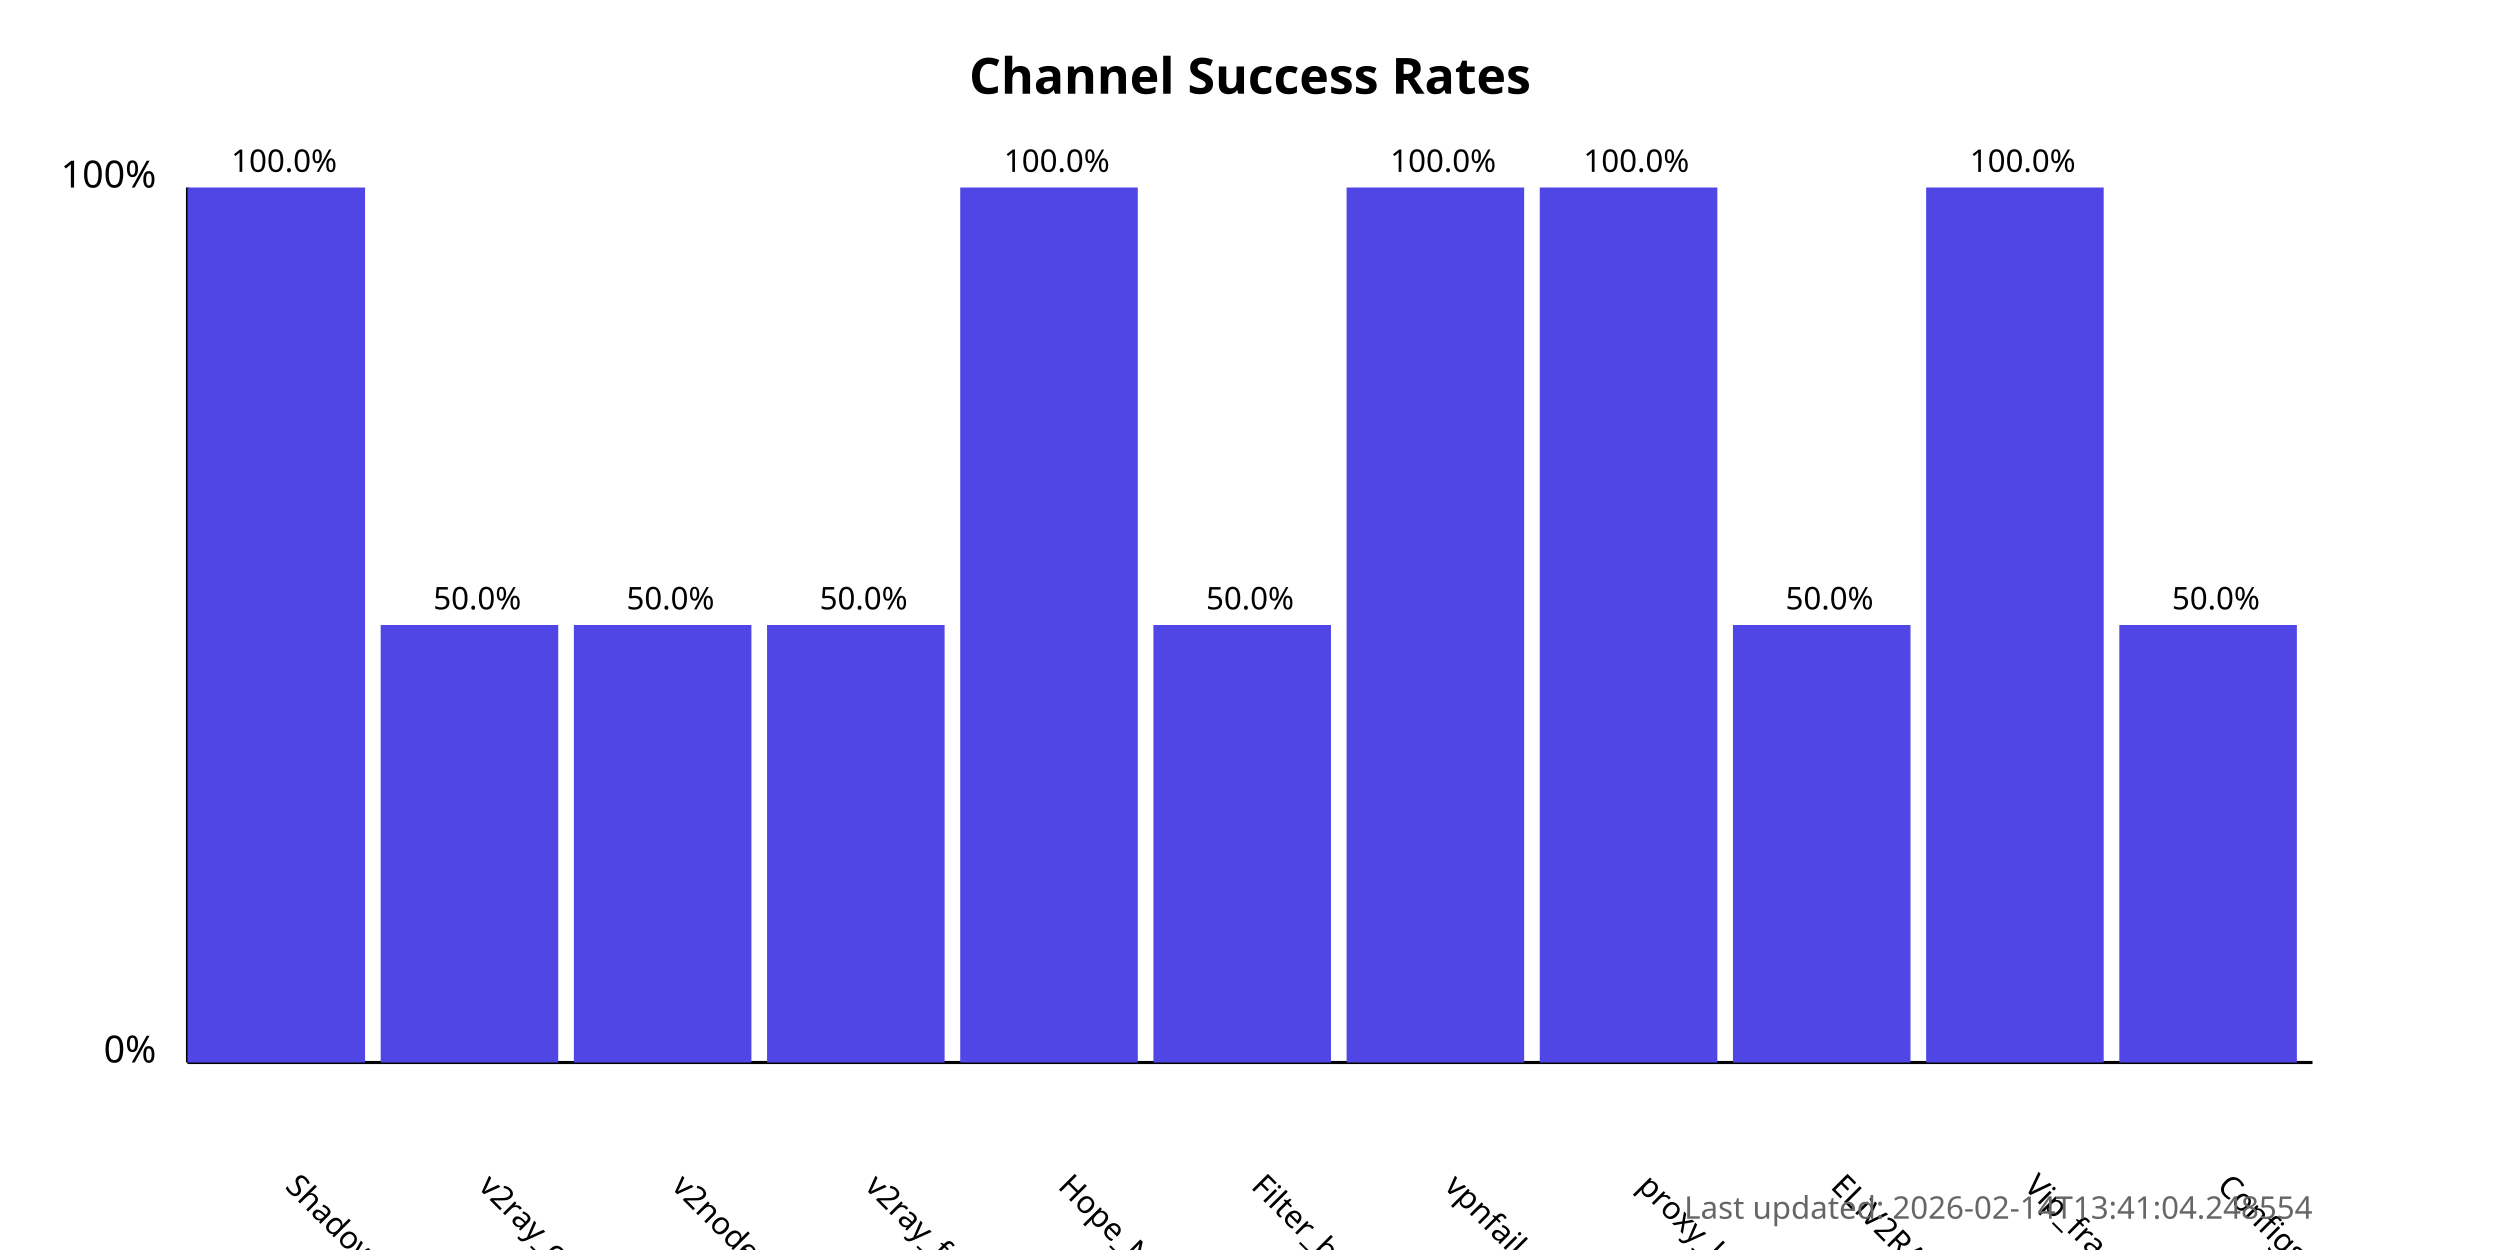
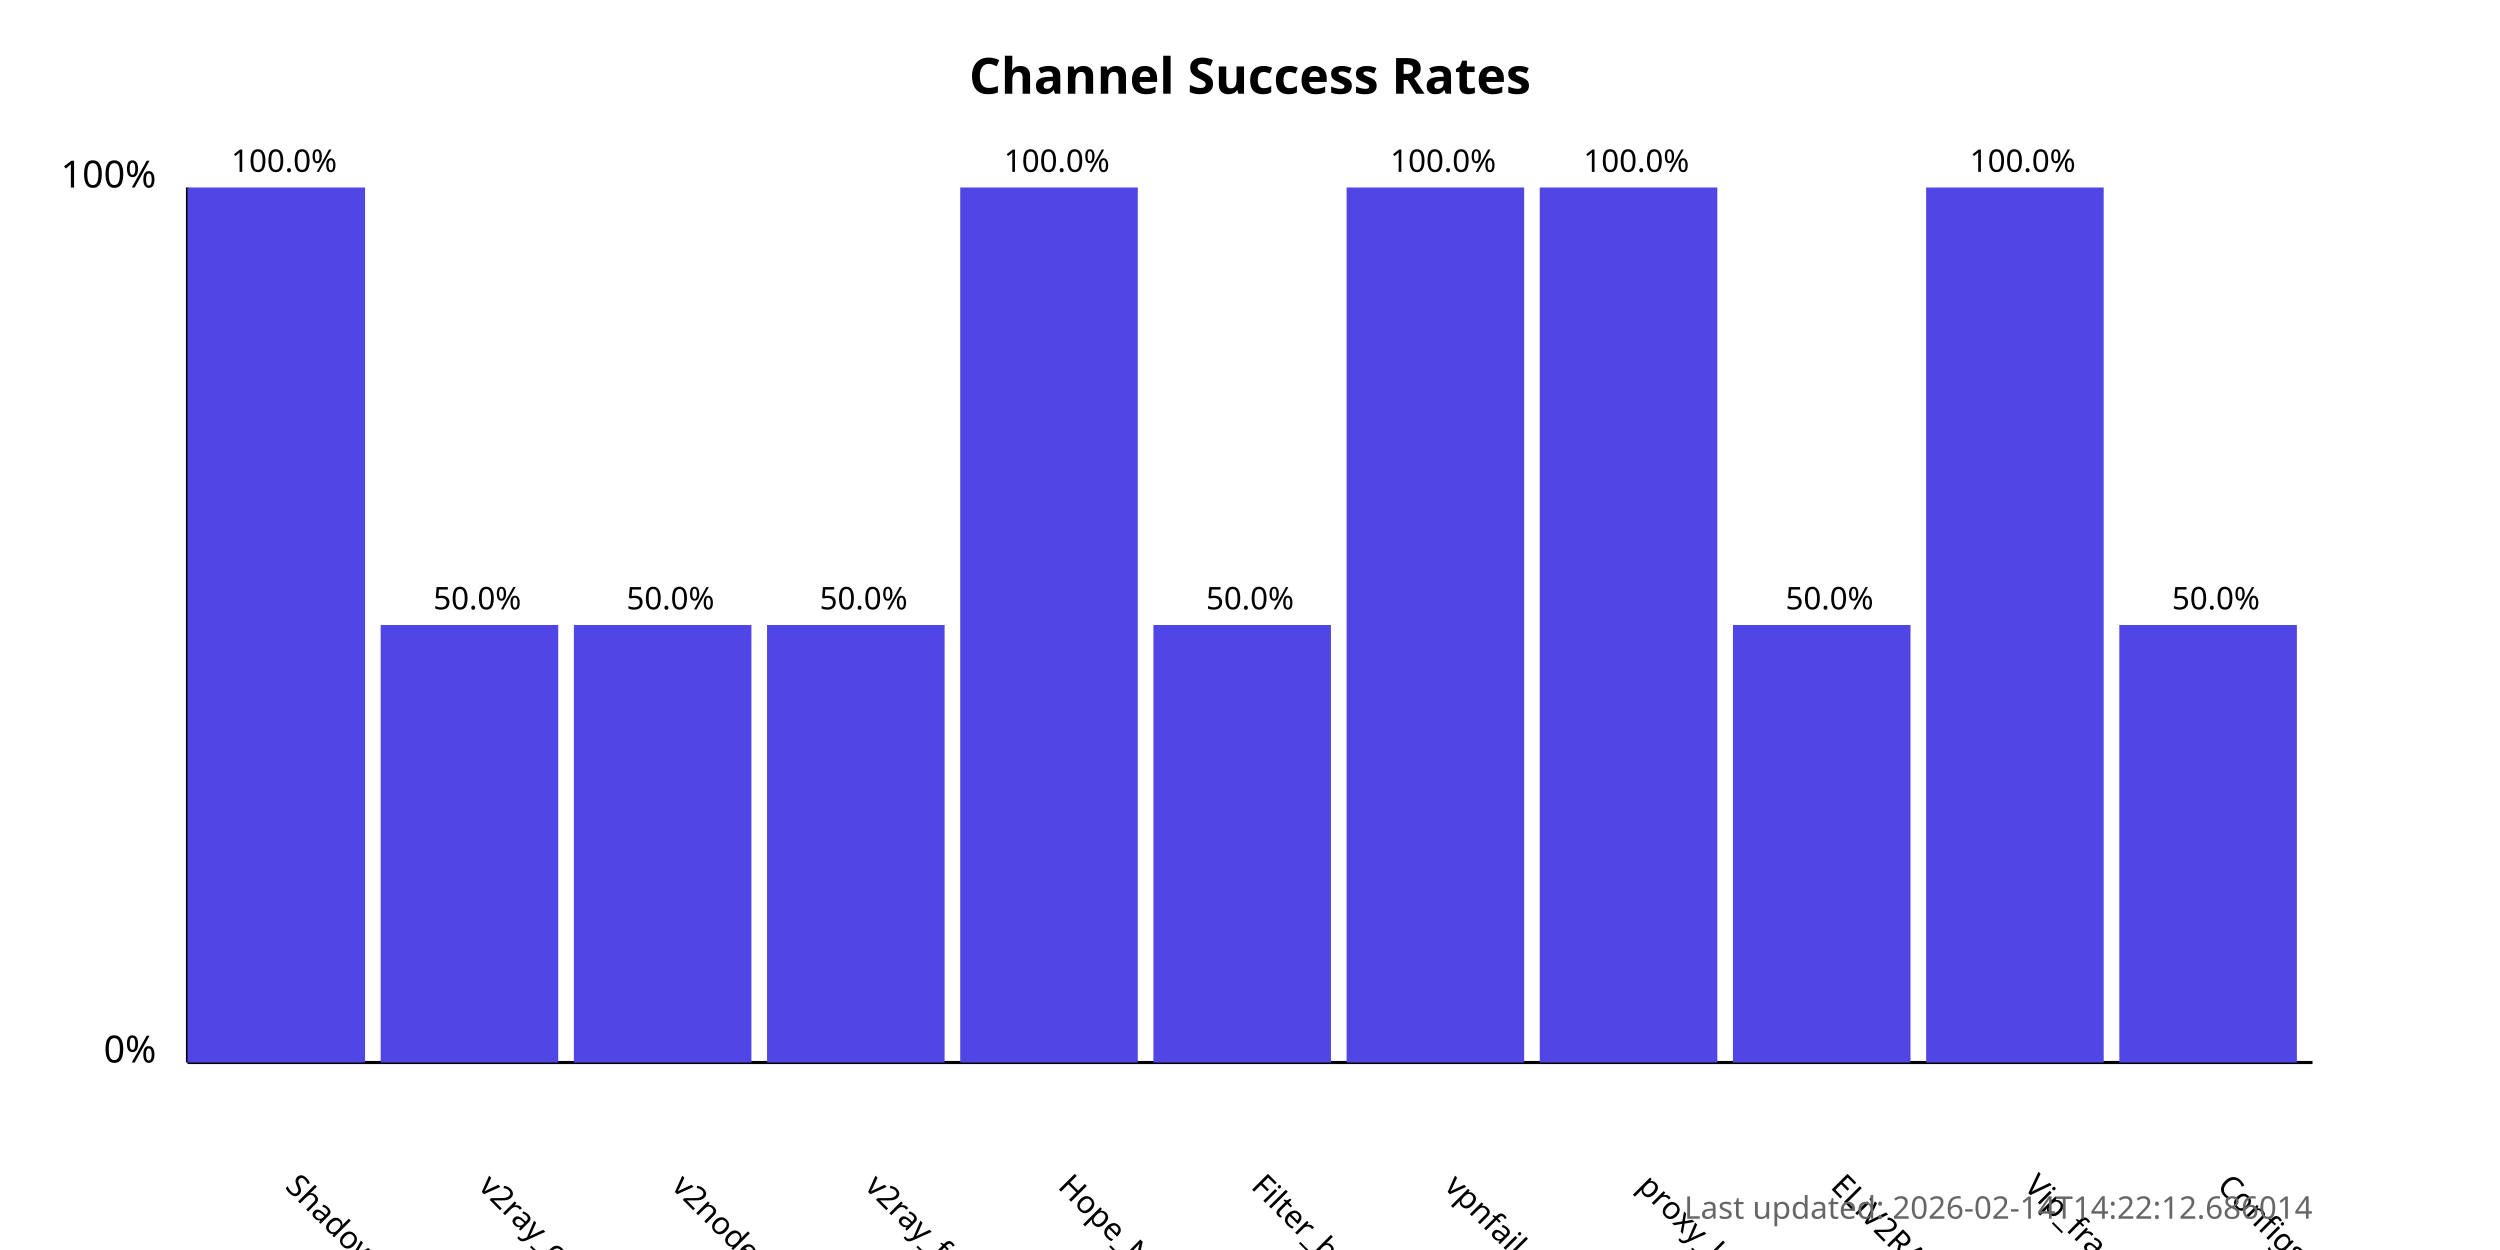
<svg xmlns="http://www.w3.org/2000/svg" width="800" height="400">
  <style>
            .chart-title { font: bold 16px sans-serif; }
            .axis-label { font: 12px sans-serif; }
            .tick-label { font: 10px sans-serif; }
            .bar { fill: #4f46e5; }
            .bar:hover { fill: #6366f1; }
            .timestamp { font: 10px sans-serif; fill: #666; }
        </style>
  <text x="400.0" y="30" text-anchor="middle" class="chart-title">
            Channel Success Rates
        </text>
  <line x1="60" y1="340" x2="60" y2="60" stroke="black" stroke-width="1" />
  <line x1="60" y1="340" x2="740" y2="340" stroke="black" stroke-width="1" />
  <text x="50" y="340" text-anchor="end" class="axis-label">0%</text>
  <text x="50" y="60" text-anchor="end" class="axis-label">100%</text>
  <g>
    <rect x="60" y="60.0" width="56.818" height="280.0" class="bar" />
    <text x="90.909" y="380" transform="rotate(45, 90.90909, 380)" text-anchor="start" class="tick-label">
                ShadowProxy66
            </text>
    <text x="90.909" y="55.0" text-anchor="middle" class="tick-label">
                100.0%
            </text>
  </g>
  <g>
    <rect x="121.818" y="200.0" width="56.818" height="140.0" class="bar" />
    <text x="152.727" y="380" transform="rotate(45, 152.7273, 380)" text-anchor="start" class="tick-label">
                v2ray_configs_pool
            </text>
    <text x="152.727" y="195.0" text-anchor="middle" class="tick-label">
                50.0%
            </text>
  </g>
  <g>
    <rect x="183.636" y="200.0" width="56.818" height="140.0" class="bar" />
    <text x="214.545" y="380" transform="rotate(45, 214.5455, 380)" text-anchor="start" class="tick-label">
                v2nodes
            </text>
    <text x="214.545" y="195.0" text-anchor="middle" class="tick-label">
                50.0%
            </text>
  </g>
  <g>
    <rect x="245.455" y="200.0" width="56.818" height="140.0" class="bar" />
    <text x="276.364" y="380" transform="rotate(45, 276.3636, 380)" text-anchor="start" class="tick-label">
                v2ray_free_conf
            </text>
    <text x="276.364" y="195.0" text-anchor="middle" class="tick-label">
                50.0%
            </text>
  </g>
  <g>
    <rect x="307.273" y="60.0" width="56.818" height="280.0" class="bar" />
    <text x="338.182" y="380" transform="rotate(45, 338.1818, 380)" text-anchor="start" class="tick-label">
                Hope_Net
            </text>
    <text x="338.182" y="55.0" text-anchor="middle" class="tick-label">
                100.0%
            </text>
  </g>
  <g>
    <rect x="369.091" y="200.0" width="56.818" height="140.0" class="bar" />
    <text x="400.0" y="380" transform="rotate(45, 400.0, 380)" text-anchor="start" class="tick-label">
                Filter_breaker
            </text>
    <text x="400.0" y="195.0" text-anchor="middle" class="tick-label">
                50.0%
            </text>
  </g>
  <g>
    <rect x="430.909" y="60.0" width="56.818" height="280.0" class="bar" />
    <text x="461.818" y="380" transform="rotate(45, 461.8182, 380)" text-anchor="start" class="tick-label">
                vpnfail_vless
            </text>
    <text x="461.818" y="55.0" text-anchor="middle" class="tick-label">
                100.0%
            </text>
  </g>
  <g>
    <rect x="492.727" y="60.0" width="56.818" height="280.0" class="bar" />
    <text x="523.636" y="380" transform="rotate(45, 523.6364, 380)" text-anchor="start" class="tick-label">
                proxy_kafee
            </text>
    <text x="523.636" y="55.0" text-anchor="middle" class="tick-label">
                100.0%
            </text>
  </g>
  <g>
    <rect x="554.545" y="200.0" width="56.818" height="140.0" class="bar" />
    <text x="585.455" y="380" transform="rotate(45, 585.4545, 380)" text-anchor="start" class="tick-label">
                ELiV2RAY
            </text>
    <text x="585.455" y="195.0" text-anchor="middle" class="tick-label">
                50.0%
            </text>
  </g>
  <g>
    <rect x="616.364" y="60.0" width="56.818" height="280.0" class="bar" />
    <text x="647.273" y="380" transform="rotate(45, 647.2727, 380)" text-anchor="start" class="tick-label">
                Vip_fragment_v2ray
            </text>
    <text x="647.273" y="55.0" text-anchor="middle" class="tick-label">
                100.0%
            </text>
  </g>
  <g>
    <rect x="678.182" y="200.0" width="56.818" height="140.0" class="bar" />
    <text x="709.091" y="380" transform="rotate(45, 709.0909, 380)" text-anchor="start" class="tick-label">
                ConfigsHubPlus
            </text>
    <text x="709.091" y="195.0" text-anchor="middle" class="tick-label">
                50.0%
            </text>
  </g>
  <text x="740" y="390" text-anchor="end" class="timestamp">
-             Last updated: 2026-02-14T13:41:04.248554
+             Last updated: 2026-02-14T14:22:12.686014
        </text>
</svg>
